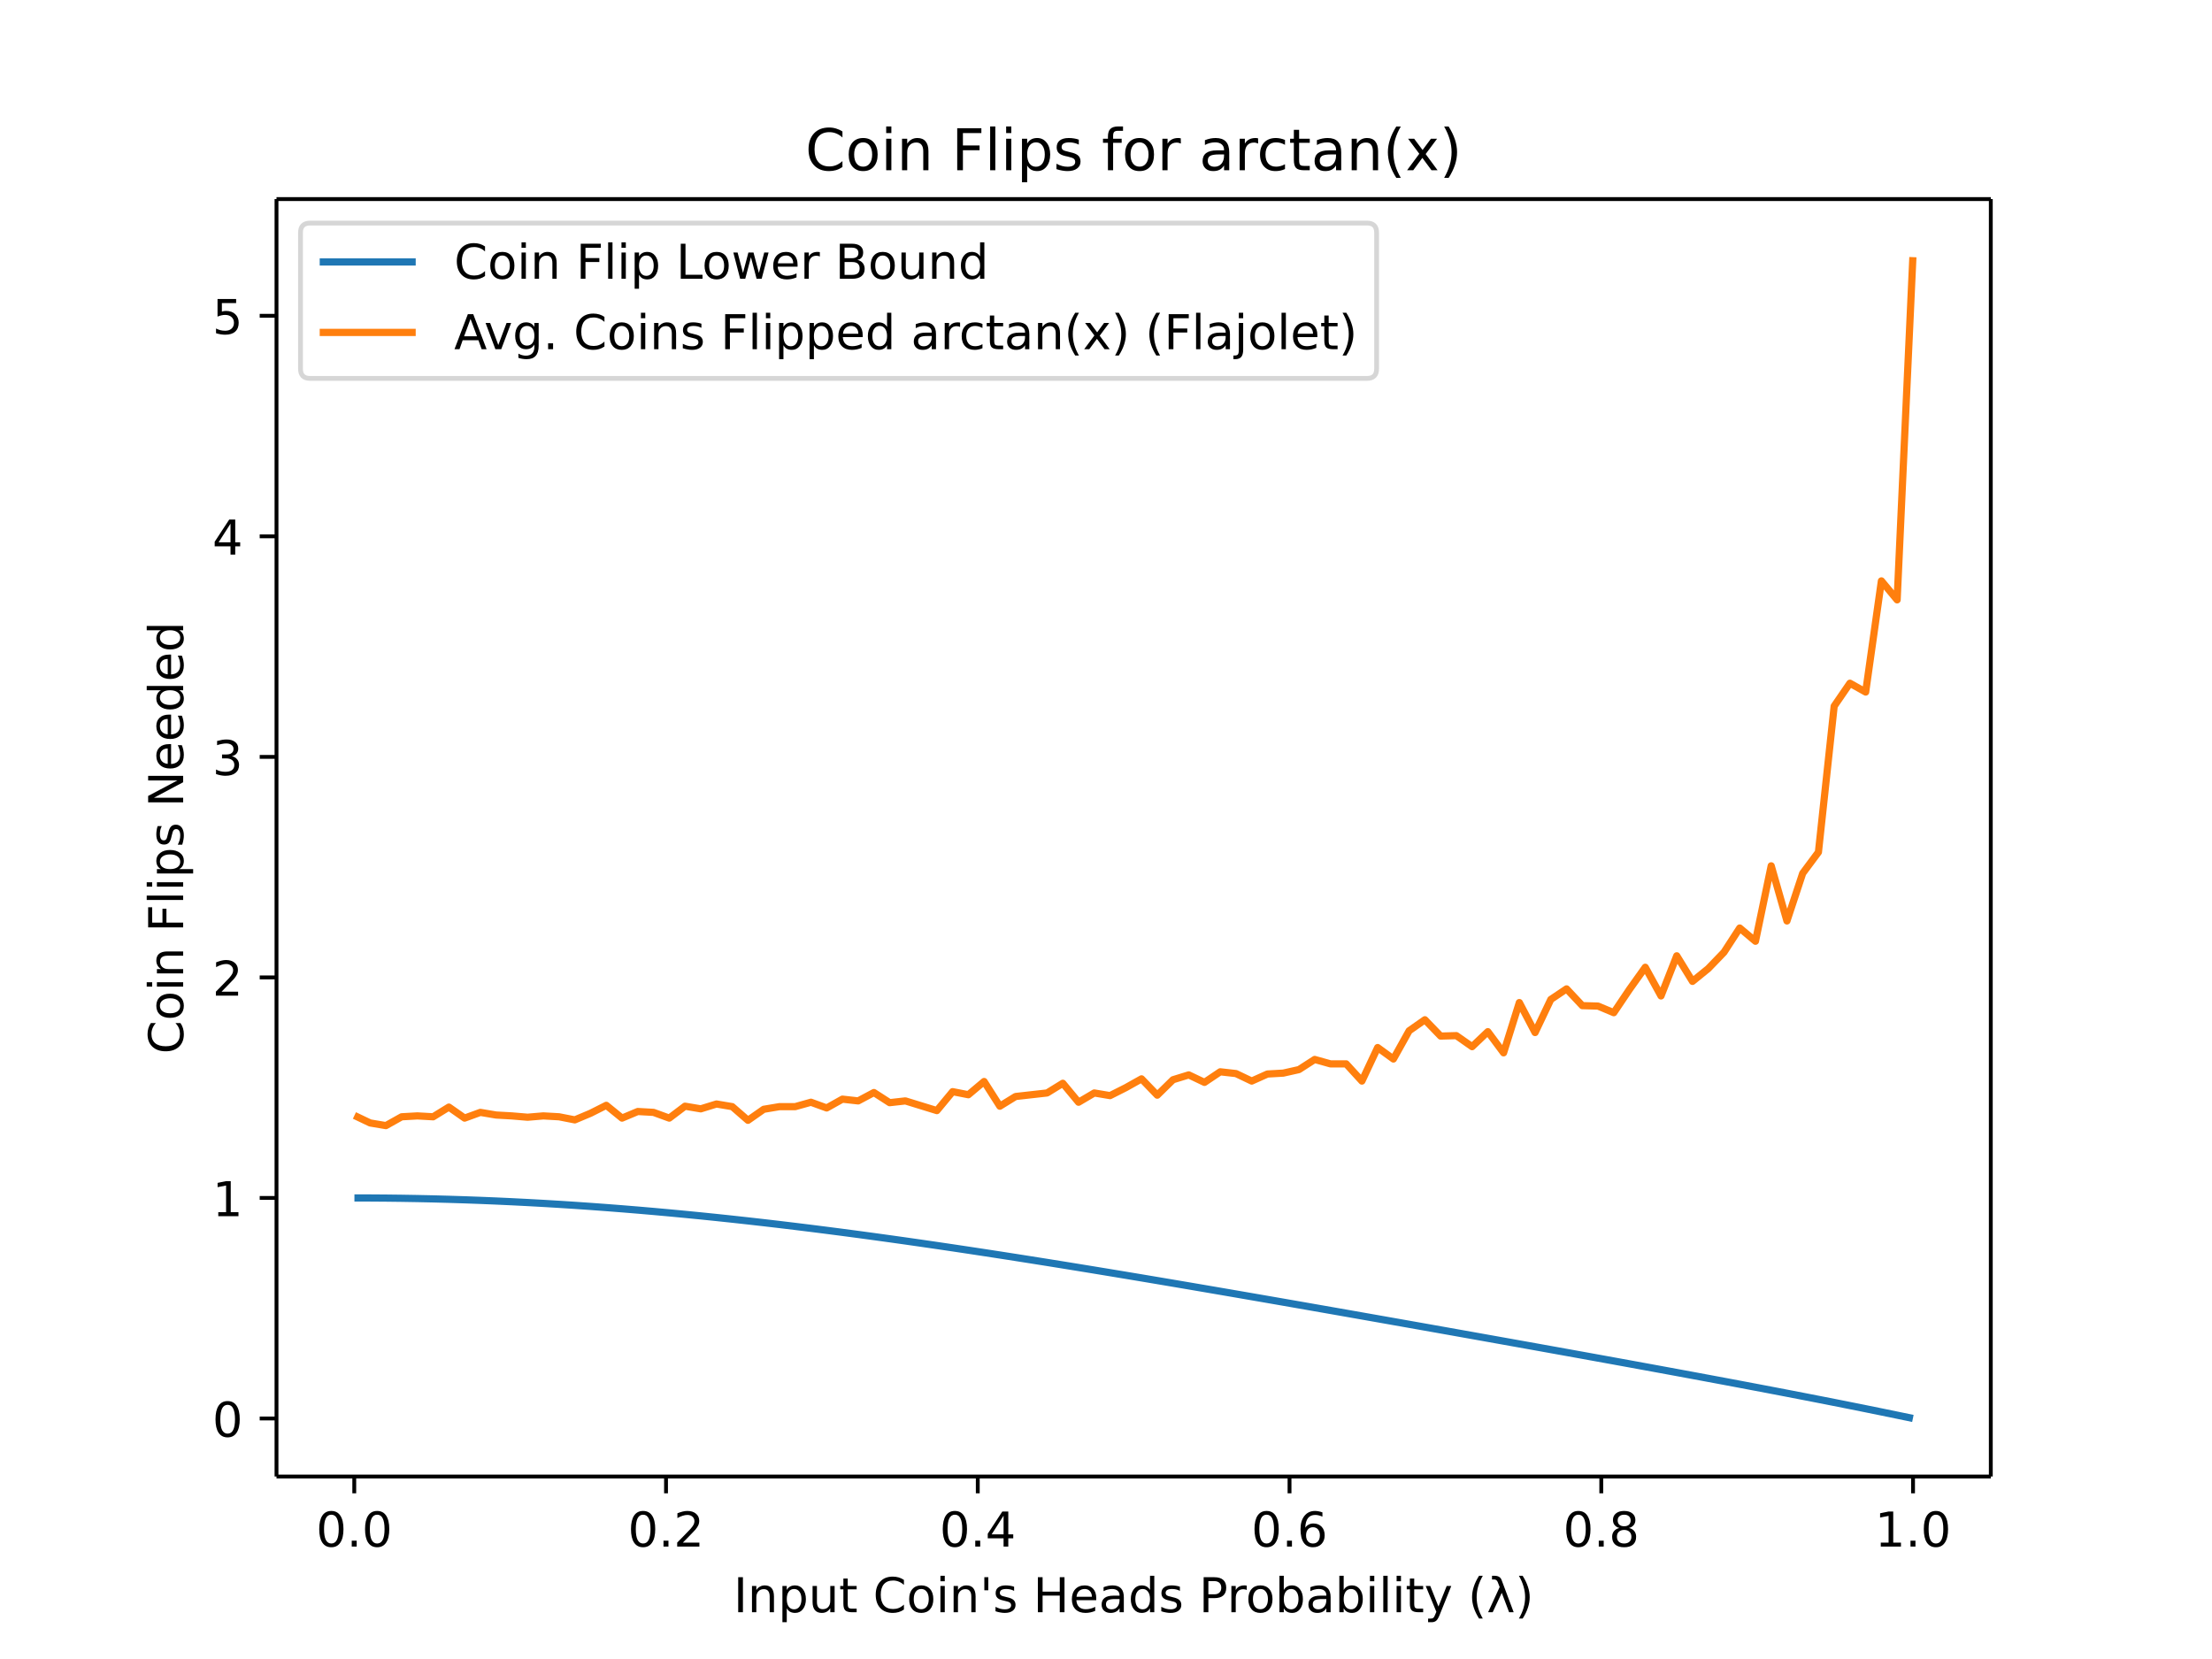
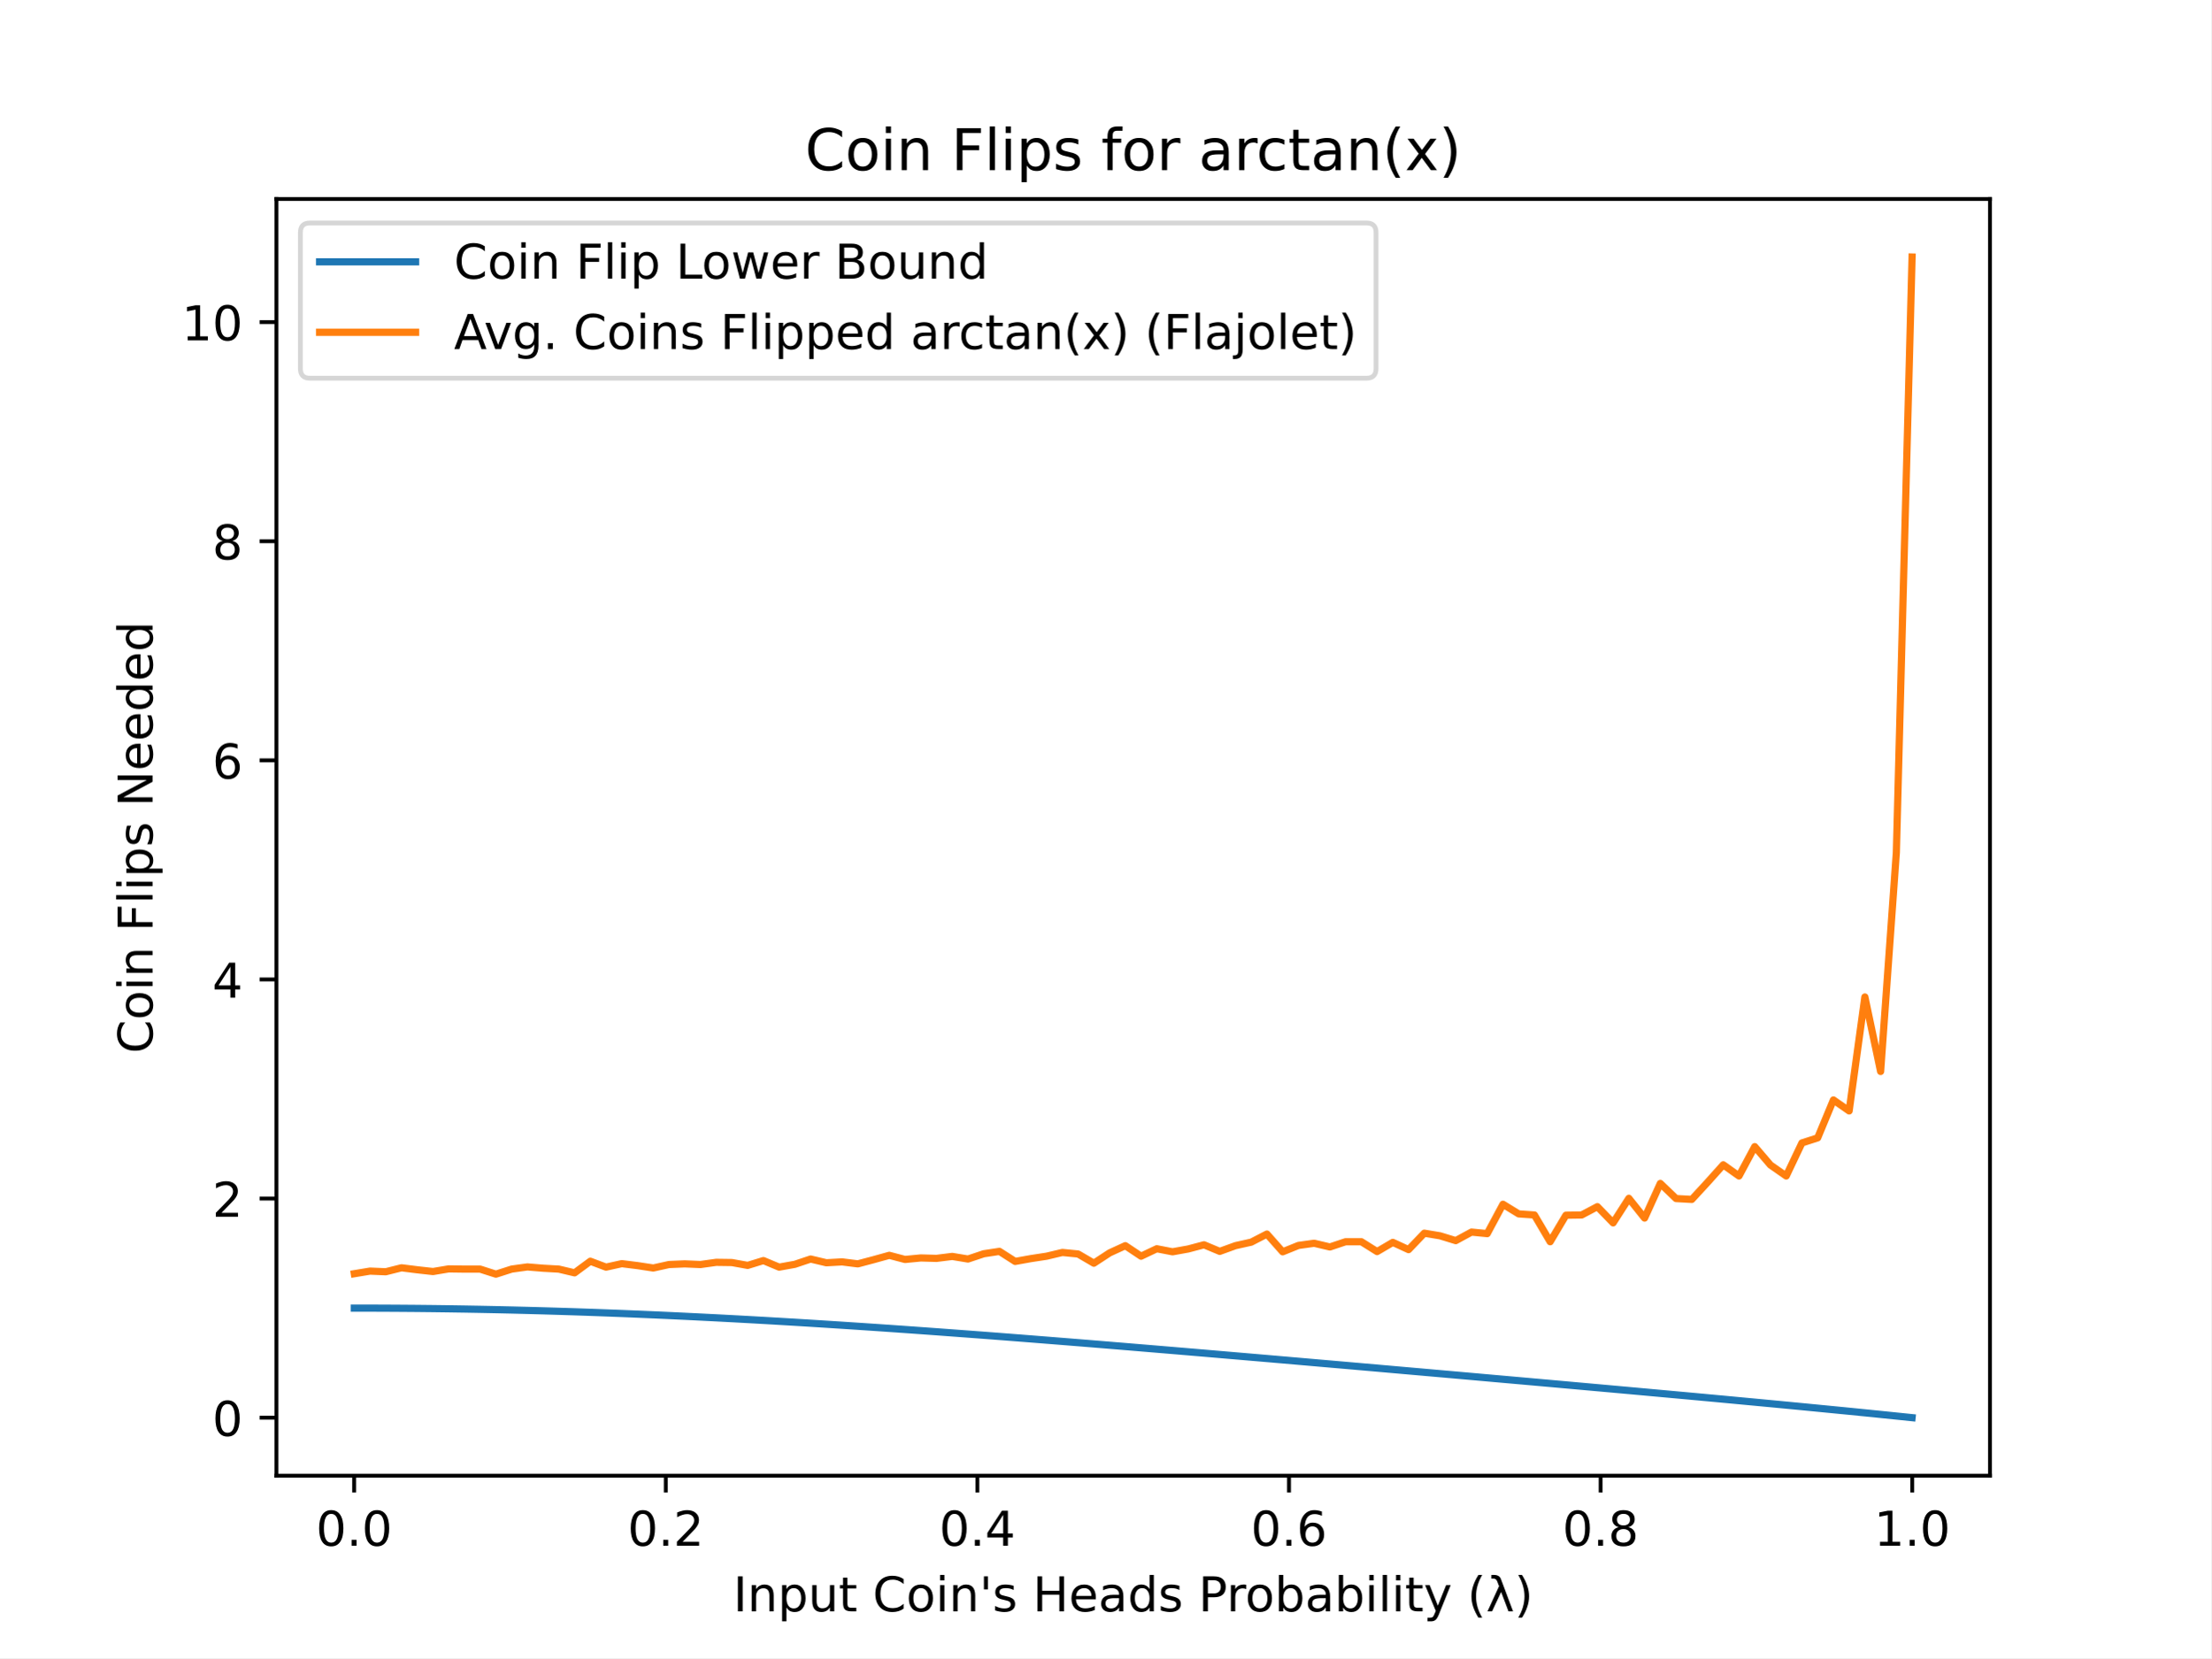
- <svg xmlns="http://www.w3.org/2000/svg" xmlns:xlink="http://www.w3.org/1999/xlink" height="460.8" viewBox="0 0 460.8 345.6" width="614.4">
+ <svg xmlns="http://www.w3.org/2000/svg" xmlns:xlink="http://www.w3.org/1999/xlink" height="345.6pt" version="1.1" viewBox="0 0 460.8 345.6" width="460.8pt">
  <defs>
-     <style>*{stroke-linecap:butt;stroke-linejoin:round}</style>
+     <style type="text/css">
+ *{stroke-linecap:butt;stroke-linejoin:round;}
+   </style>
  </defs>
  <g id="figure_1">
-     <path d="M0 345.6h460.8V0H0z" fill="#fff" id="patch_1" />
+     <g id="patch_1">
+       <path d="M 0 345.6  L 460.8 345.6  L 460.8 0  L 0 0  z " style="fill:#ffffff;" />
+     </g>
    <g id="axes_1">
-       <path d="M57.6 307.584h357.12V41.472H57.6z" fill="#fff" id="patch_2" />
+       <g id="patch_2">
+         <path d="M 57.6 307.584  L 414.72 307.584  L 414.72 41.472  L 57.6 41.472  z " style="fill:#ffffff;" />
+       </g>
      <g id="matplotlib.axis_1">
        <g id="xtick_1">
          <g id="line2d_1">
            <defs>
-               <path d="M0 0v3.5" id="m8bec93085d" stroke="#000" stroke-width=".8" />
+               <path d="M 0 0  L 0 3.5  " id="meb5cf6ff10" style="stroke:#000000;stroke-width:0.8;" />
            </defs>
-             <use x="73.8" xlink:href="#m8bec93085d" y="307.584" stroke="#000" stroke-width=".8" />
+             <g>
+               <use style="stroke:#000000;stroke-width:0.8;" x="73.8" xlink:href="#meb5cf6ff10" y="307.584" />
+             </g>
          </g>
-           <text x="73.8" y="322.182" font-family="DejaVu Sans" font-size="10" font-weight="400" text-anchor="middle" id="text_1">0.0</text>
+           <g id="text_1">
+             <text style="font-family:DejaVu Sans;font-size:10px;font-style:normal;font-weight:normal;text-anchor:middle;" transform="rotate(-0, 73.80026, 322.1824)" x="73.8" y="322.182">0.0</text>
+           </g>
        </g>
        <g id="xtick_2">
-           <use x="138.744" xlink:href="#m8bec93085d" y="307.584" stroke="#000" stroke-width=".8" id="line2d_2" />
-           <text x="138.744" y="322.182" font-family="DejaVu Sans" font-size="10" font-weight="400" text-anchor="middle" id="text_2">0.2</text>
+           <g id="line2d_2">
+             <g>
+               <use style="stroke:#000000;stroke-width:0.8;" x="138.744" xlink:href="#meb5cf6ff10" y="307.584" />
+             </g>
+           </g>
+           <g id="text_2">
+             <text style="font-family:DejaVu Sans;font-size:10px;font-style:normal;font-weight:normal;text-anchor:middle;" transform="rotate(-0, 138.7442, 322.1824)" x="138.744" y="322.182">0.2</text>
+           </g>
        </g>
        <g id="xtick_3">
-           <use x="203.688" xlink:href="#m8bec93085d" y="307.584" stroke="#000" stroke-width=".8" id="line2d_3" />
-           <text x="203.688" y="322.182" font-family="DejaVu Sans" font-size="10" font-weight="400" text-anchor="middle" id="text_3">0.4</text>
+           <g id="line2d_3">
+             <g>
+               <use style="stroke:#000000;stroke-width:0.8;" x="203.688" xlink:href="#meb5cf6ff10" y="307.584" />
+             </g>
+           </g>
+           <g id="text_3">
+             <text style="font-family:DejaVu Sans;font-size:10px;font-style:normal;font-weight:normal;text-anchor:middle;" transform="rotate(-0, 203.6881, 322.1824)" x="203.688" y="322.182">0.4</text>
+           </g>
        </g>
        <g id="xtick_4">
-           <use x="268.632" xlink:href="#m8bec93085d" y="307.584" stroke="#000" stroke-width=".8" id="line2d_4" />
-           <text x="268.632" y="322.182" font-family="DejaVu Sans" font-size="10" font-weight="400" text-anchor="middle" id="text_4">0.6</text>
+           <g id="line2d_4">
+             <g>
+               <use style="stroke:#000000;stroke-width:0.8;" x="268.632" xlink:href="#meb5cf6ff10" y="307.584" />
+             </g>
+           </g>
+           <g id="text_4">
+             <text style="font-family:DejaVu Sans;font-size:10px;font-style:normal;font-weight:normal;text-anchor:middle;" transform="rotate(-0, 268.6319, 322.1824)" x="268.632" y="322.182">0.6</text>
+           </g>
        </g>
        <g id="xtick_5">
-           <use x="333.576" xlink:href="#m8bec93085d" y="307.584" stroke="#000" stroke-width=".8" id="line2d_5" />
-           <text x="333.576" y="322.182" font-family="DejaVu Sans" font-size="10" font-weight="400" text-anchor="middle" id="text_5">0.8</text>
+           <g id="line2d_5">
+             <g>
+               <use style="stroke:#000000;stroke-width:0.8;" x="333.576" xlink:href="#meb5cf6ff10" y="307.584" />
+             </g>
+           </g>
+           <g id="text_5">
+             <text style="font-family:DejaVu Sans;font-size:10px;font-style:normal;font-weight:normal;text-anchor:middle;" transform="rotate(-0, 333.5758, 322.1824)" x="333.576" y="322.182">0.8</text>
+           </g>
        </g>
        <g id="xtick_6">
-           <use x="398.52" xlink:href="#m8bec93085d" y="307.584" stroke="#000" stroke-width=".8" id="line2d_6" />
-           <text x="398.52" y="322.182" font-family="DejaVu Sans" font-size="10" font-weight="400" text-anchor="middle" id="text_6">1.0</text>
+           <g id="line2d_6">
+             <g>
+               <use style="stroke:#000000;stroke-width:0.8;" x="398.52" xlink:href="#meb5cf6ff10" y="307.584" />
+             </g>
+           </g>
+           <g id="text_6">
+             <text style="font-family:DejaVu Sans;font-size:10px;font-style:normal;font-weight:normal;text-anchor:middle;" transform="rotate(-0, 398.5197, 322.1824)" x="398.52" y="322.182">1.0</text>
+           </g>
        </g>
-         <text x="236.16" y="335.861" font-family="DejaVu Sans" font-size="10" font-weight="400" text-anchor="middle" id="text_7">Input Coin's Heads Probability (λ)</text>
+         <g id="text_7">
+           <text style="font-family:DejaVu Sans;font-size:10px;font-style:normal;font-weight:normal;text-anchor:middle;" transform="rotate(-0, 236.16, 335.8606)" x="236.16" y="335.861">Input Coin's Heads Probability (λ)</text>
+         </g>
      </g>
      <g id="matplotlib.axis_2">
        <g id="ytick_1">
          <g id="line2d_7">
            <defs>
-               <path d="M0 0h-3.5" id="ma7a14e08a4" stroke="#000" stroke-width=".8" />
+               <path d="M 0 0  L -3.5 0  " id="mb1f6e06e34" style="stroke:#000000;stroke-width:0.8;" />
            </defs>
-             <use x="57.6" xlink:href="#ma7a14e08a4" y="295.495" stroke="#000" stroke-width=".8" />
+             <g>
+               <use style="stroke:#000000;stroke-width:0.8;" x="57.6" xlink:href="#mb1f6e06e34" y="295.491" />
+             </g>
          </g>
-           <text x="50.6" y="299.294" font-family="DejaVu Sans" font-size="10" font-weight="400" text-anchor="end" id="text_8">0</text>
+           <g id="text_8">
+             <text style="font-family:DejaVu Sans;font-size:10px;font-style:normal;font-weight:normal;text-anchor:end;" transform="rotate(-0, 50.6, 299.2906)" x="50.6" y="299.291">0</text>
+           </g>
        </g>
        <g id="ytick_2">
-           <use x="57.6" xlink:href="#ma7a14e08a4" y="249.554" stroke="#000" stroke-width=".8" id="line2d_8" />
-           <text x="50.6" y="253.353" font-family="DejaVu Sans" font-size="10" font-weight="400" text-anchor="end" id="text_9">1</text>
+           <g id="line2d_8">
+             <g>
+               <use style="stroke:#000000;stroke-width:0.8;" x="57.6" xlink:href="#mb1f6e06e34" y="249.82" />
+             </g>
+           </g>
+           <g id="text_9">
+             <text style="font-family:DejaVu Sans;font-size:10px;font-style:normal;font-weight:normal;text-anchor:end;" transform="rotate(-0, 50.6, 253.6188)" x="50.6" y="253.619">2</text>
+           </g>
        </g>
        <g id="ytick_3">
-           <use x="57.6" xlink:href="#ma7a14e08a4" y="203.612" stroke="#000" stroke-width=".8" id="line2d_9" />
-           <text x="50.6" y="207.411" font-family="DejaVu Sans" font-size="10" font-weight="400" text-anchor="end" id="text_10">2</text>
+           <g id="line2d_9">
+             <g>
+               <use style="stroke:#000000;stroke-width:0.8;" x="57.6" xlink:href="#mb1f6e06e34" y="204.148" />
+             </g>
+           </g>
+           <g id="text_10">
+             <text style="font-family:DejaVu Sans;font-size:10px;font-style:normal;font-weight:normal;text-anchor:end;" transform="rotate(-0, 50.6, 207.9471)" x="50.6" y="207.947">4</text>
+           </g>
        </g>
        <g id="ytick_4">
-           <use x="57.6" xlink:href="#ma7a14e08a4" y="157.671" stroke="#000" stroke-width=".8" id="line2d_10" />
-           <text x="50.6" y="161.47" font-family="DejaVu Sans" font-size="10" font-weight="400" text-anchor="end" id="text_11">3</text>
+           <g id="line2d_10">
+             <g>
+               <use style="stroke:#000000;stroke-width:0.8;" x="57.6" xlink:href="#mb1f6e06e34" y="158.476" />
+             </g>
+           </g>
+           <g id="text_11">
+             <text style="font-family:DejaVu Sans;font-size:10px;font-style:normal;font-weight:normal;text-anchor:end;" transform="rotate(-0, 50.6, 162.2753)" x="50.6" y="162.275">6</text>
+           </g>
        </g>
        <g id="ytick_5">
-           <use x="57.6" xlink:href="#ma7a14e08a4" y="111.73" stroke="#000" stroke-width=".8" id="line2d_11" />
-           <text x="50.6" y="115.529" font-family="DejaVu Sans" font-size="10" font-weight="400" text-anchor="end" id="text_12">4</text>
+           <g id="line2d_11">
+             <g>
+               <use style="stroke:#000000;stroke-width:0.8;" x="57.6" xlink:href="#mb1f6e06e34" y="112.804" />
+             </g>
+           </g>
+           <g id="text_12">
+             <text style="font-family:DejaVu Sans;font-size:10px;font-style:normal;font-weight:normal;text-anchor:end;" transform="rotate(-0, 50.6, 116.6035)" x="50.6" y="116.604">8</text>
+           </g>
        </g>
        <g id="ytick_6">
-           <use x="57.6" xlink:href="#ma7a14e08a4" y="65.788" stroke="#000" stroke-width=".8" id="line2d_12" />
-           <text x="50.6" y="69.588" font-family="DejaVu Sans" font-size="10" font-weight="400" text-anchor="end" id="text_13">5</text>
+           <g id="line2d_12">
+             <g>
+               <use style="stroke:#000000;stroke-width:0.8;" x="57.6" xlink:href="#mb1f6e06e34" y="67.133" />
+             </g>
+           </g>
+           <g id="text_13">
+             <text style="font-family:DejaVu Sans;font-size:10px;font-style:normal;font-weight:normal;text-anchor:end;" transform="rotate(-0, 50.6, 70.93174)" x="50.6" y="70.932">10</text>
+           </g>
        </g>
-         <text transform="rotate(-90 38.158 174.528)" x="38.158" y="174.528" font-family="DejaVu Sans" font-size="10" font-weight="400" text-anchor="middle" id="text_14">Coin Flips Needed</text>
+         <g id="text_14">
+           <text style="font-family:DejaVu Sans;font-size:10px;font-style:normal;font-weight:normal;text-anchor:middle;" transform="rotate(-90, 31.79531, 174.528)" x="31.795" y="174.528">Coin Flips Needed</text>
+         </g>
      </g>
-       <path clip-path="url(#pb16941ba27)" d="M73.833 249.554l3.28.008 3.278.023 3.28.04 3.28.055 3.278.07 3.28.088 3.28.102 3.278.119 3.28.134 3.28.15 3.278.165 3.28.18 3.28.196 3.278.21 3.28.226 3.28.24 3.278.254 3.28.268 3.28.283 3.279.296 3.279.31 3.28.321 3.279.335 3.279.348 3.28.36 3.279.37 3.279.383 3.28.394 3.279.404 3.279.415 3.28.424 3.279.434 3.279.444 3.28.452 3.279.46 3.279.47 3.28.476 3.279.484 3.279.491 3.28.498 3.279.504 3.279.51 3.28.517 3.279.52 3.279.527 3.28.532 3.279.535 3.279.54 3.28.544 3.279.547 3.279.551 3.28.554 3.279.557 3.279.56 3.28.562 3.279.564 3.279.567 3.28.568 3.279.57 3.28.572 3.278.574 3.28.574 3.28.576 3.278.578 3.28.578 3.28.58 3.278.58 3.28.581 3.28.583 3.278.583 3.28.584 3.28.586 3.278.586 3.28.587 3.28.588 3.278.59 3.28.59 3.28.593 3.278.593 3.28.596 3.28.597 3.279.6 3.279.6 3.28.605 3.279.606 3.279.61 3.28.612 3.279.617 3.279.62 3.28.624 3.279.629 3.279.634 3.28.64 3.279.644 3.279.652 3.28.659 3.279.666 3.279.675 3.28.683" fill="none" stroke="#1f77b4" stroke-linecap="square" stroke-width="1.5" id="line2d_13" />
-       <path clip-path="url(#pb16941ba27)" d="M73.833 232.371l3.28 1.562 3.278.552 3.28-1.838 3.28-.184 3.278.184 3.28-2.021 3.28 2.297 3.278-1.195 3.28.552 3.28.183 3.278.276 3.28-.276 3.28.184 3.278.643 3.28-1.378 3.28-1.654 3.278 2.665 3.28-1.378 3.28.183 3.279 1.195 3.279-2.481 3.28.551 3.279-1.01 3.279.55 3.28 2.85 3.279-2.298 3.279-.551h3.28l3.279-.919 3.279 1.194 3.28-1.837 3.279.367 3.279-1.745 3.28 2.113 3.279-.368 3.279 1.011 3.28 1.01 3.279-3.95 3.279.643 3.28-2.756 3.279 5.145 3.279-2.021 3.28-.368 3.279-.368 3.279-2.02 3.28 3.95 3.279-1.93 3.279.552 3.28-1.654 3.279-1.838 3.279 3.4 3.28-3.216 3.279-1.01 3.279 1.561 3.28-2.205 3.279.368 3.279 1.562 3.28-1.47 3.279-.184 3.28-.735 3.278-2.114 3.28.92h3.28l3.278 3.583 3.28-6.983 3.28 2.389 3.278-5.881 3.28-2.297 3.28 3.4 3.278-.092 3.28 2.297 3.28-3.124 3.278 4.41 3.28-10.474 3.28 6.248 3.278-6.892 3.28-2.205 3.28 3.492 3.278.092 3.28 1.378 3.28-4.87 3.279-4.594 3.279 5.972 3.28-8.361 3.279 5.33 3.279-2.665 3.28-3.4 3.279-5.054 3.279 2.757 3.28-15.712 3.279 11.485 3.279-9.923 3.28-4.41 3.279-30.414 3.279-4.777 3.28 1.837 3.279-23.154 3.279 3.95 3.28-71.392" fill="none" stroke="#ff7f0e" stroke-linecap="square" stroke-width="1.5" id="line2d_14" />
-       <path d="M57.6 307.584V41.472" fill="none" stroke="#000" stroke-linecap="square" stroke-width=".8" id="patch_3" />
-       <path d="M414.72 307.584V41.472" fill="none" stroke="#000" stroke-linecap="square" stroke-width=".8" id="patch_4" />
-       <path d="M57.6 307.584h357.12" fill="none" stroke="#000" stroke-linecap="square" stroke-width=".8" id="patch_5" />
-       <path d="M57.6 41.472h357.12" fill="none" stroke="#000" stroke-linecap="square" stroke-width=".8" id="patch_6" />
-       <text x="236.16" y="35.472" font-family="DejaVu Sans" font-size="12" font-weight="400" text-anchor="middle" id="text_15">Coin Flips for arctan(x)</text>
+       <g id="line2d_13">
+         <path clip-path="url(#pe184b1f317)" d="M 73.833 272.656  L 77.112 272.659  L 80.391 272.671  L 83.671 272.691  L 86.95 272.718  L 90.229 272.754  L 93.509 272.797  L 96.788 272.848  L 100.067 272.907  L 103.347 272.973  L 106.626 273.048  L 109.905 273.13  L 113.185 273.219  L 116.464 273.317  L 119.743 273.421  L 123.023 273.533  L 126.302 273.653  L 129.581 273.779  L 132.861 273.913  L 136.14 274.053  L 139.42 274.2  L 142.699 274.354  L 145.978 274.514  L 149.258 274.68  L 152.537 274.853  L 155.816 275.032  L 159.096 275.216  L 162.375 275.407  L 165.654 275.602  L 168.934 275.803  L 172.213 276.009  L 175.492 276.22  L 178.772 276.436  L 182.051 276.656  L 185.33 276.881  L 188.61 277.11  L 191.889 277.343  L 195.168 277.58  L 198.448 277.821  L 201.727 278.065  L 205.006 278.312  L 208.286 278.563  L 211.565 278.817  L 214.844 279.073  L 218.124 279.332  L 221.403 279.594  L 224.682 279.858  L 227.962 280.124  L 231.241 280.393  L 234.52 280.663  L 237.8 280.935  L 241.079 281.209  L 244.358 281.484  L 247.638 281.761  L 250.917 282.039  L 254.196 282.319  L 257.476 282.599  L 260.755 282.881  L 264.034 283.163  L 267.314 283.447  L 270.593 283.731  L 273.872 284.016  L 277.152 284.302  L 280.431 284.588  L 283.71 284.875  L 286.99 285.162  L 290.269 285.451  L 293.548 285.739  L 296.828 286.028  L 300.107 286.318  L 303.386 286.607  L 306.666 286.898  L 309.945 287.189  L 313.224 287.48  L 316.504 287.772  L 319.783 288.064  L 323.062 288.357  L 326.342 288.651  L 329.621 288.945  L 332.9 289.241  L 336.18 289.537  L 339.459 289.833  L 342.739 290.131  L 346.018 290.43  L 349.297 290.73  L 352.577 291.032  L 355.856 291.335  L 359.135 291.639  L 362.415 291.946  L 365.694 292.254  L 368.973 292.564  L 372.253 292.877  L 375.532 293.192  L 378.811 293.51  L 382.091 293.831  L 385.37 294.154  L 388.649 294.482  L 391.929 294.813  L 395.208 295.148  L 398.487 295.488  " style="fill:none;stroke:#1f77b4;stroke-linecap:square;stroke-width:1.5;" />
+       </g>
+       <g id="line2d_14">
+         <path clip-path="url(#pe184b1f317)" d="M 73.833 265.485  L 77.112 264.937  L 80.391 265.074  L 83.671 264.252  L 86.95 264.663  L 90.229 265.028  L 93.509 264.48  L 96.788 264.526  L 100.067 264.526  L 103.347 265.576  L 106.626 264.526  L 109.905 264.069  L 113.185 264.343  L 116.464 264.526  L 119.743 265.302  L 123.023 262.882  L 126.302 264.115  L 129.581 263.384  L 132.861 263.795  L 136.14 264.298  L 139.42 263.567  L 142.699 263.43  L 145.978 263.567  L 149.258 263.11  L 152.537 263.156  L 155.816 263.75  L 159.096 262.745  L 162.375 264.115  L 165.654 263.521  L 168.934 262.425  L 172.213 263.201  L 175.492 263.019  L 178.772 263.43  L 182.051 262.562  L 185.33 261.649  L 188.61 262.516  L 191.889 262.197  L 195.168 262.288  L 198.448 261.877  L 201.727 262.425  L 205.006 261.329  L 208.286 260.827  L 211.565 262.927  L 214.844 262.334  L 218.124 261.831  L 221.403 261.055  L 224.682 261.375  L 227.962 263.293  L 231.241 261.146  L 234.52 259.639  L 237.8 261.831  L 241.079 260.278  L 244.358 260.918  L 247.638 260.324  L 250.917 259.456  L 254.196 260.827  L 257.476 259.639  L 260.755 258.908  L 264.034 257.218  L 267.314 260.918  L 270.593 259.593  L 273.872 259.137  L 277.152 259.913  L 280.431 258.817  L 283.71 258.817  L 286.99 260.872  L 290.269 258.954  L 293.548 260.461  L 296.828 257.036  L 300.107 257.584  L 303.386 258.589  L 306.666 256.807  L 309.945 257.127  L 313.224 251.007  L 316.504 253.017  L 319.783 253.245  L 323.062 258.817  L 326.342 253.291  L 329.621 253.245  L 332.9 251.509  L 336.18 254.889  L 339.459 249.774  L 342.739 253.884  L 346.018 246.668  L 349.297 249.82  L 352.577 250.002  L 355.856 246.44  L 359.135 242.786  L 362.415 245.115  L 365.694 238.995  L 368.973 242.832  L 372.253 245.115  L 375.532 238.219  L 378.811 237.169  L 382.091 229.267  L 385.37 231.551  L 388.649 207.802  L 391.929 223.33  L 395.208 177.704  L 398.487 53.568  " style="fill:none;stroke:#ff7f0e;stroke-linecap:square;stroke-width:1.5;" />
+       </g>
+       <g id="patch_3">
+         <path d="M 57.6 307.584  L 57.6 41.472  " style="fill:none;stroke:#000000;stroke-linecap:square;stroke-linejoin:miter;stroke-width:0.8;" />
+       </g>
+       <g id="patch_4">
+         <path d="M 414.72 307.584  L 414.72 41.472  " style="fill:none;stroke:#000000;stroke-linecap:square;stroke-linejoin:miter;stroke-width:0.8;" />
+       </g>
+       <g id="patch_5">
+         <path d="M 57.6 307.584  L 414.72 307.584  " style="fill:none;stroke:#000000;stroke-linecap:square;stroke-linejoin:miter;stroke-width:0.8;" />
+       </g>
+       <g id="patch_6">
+         <path d="M 57.6 41.472  L 414.72 41.472  " style="fill:none;stroke:#000000;stroke-linecap:square;stroke-linejoin:miter;stroke-width:0.8;" />
+       </g>
+       <g id="text_15">
+         <text style="font-family:DejaVu Sans;font-size:12px;font-style:normal;font-weight:normal;text-anchor:middle;" transform="rotate(-0, 236.16, 35.472)" x="236.16" y="35.472">Coin Flips for arctan(x)</text>
+       </g>
      <g id="legend_1">
-         <path d="M64.6 78.828h220.173q2 0 2-2V48.472q0-2-2-2H64.6q-2 0-2 2v28.356q0 2 2 2z" fill="#fff" opacity=".8" stroke="#ccc" id="patch_7" />
-         <path d="M66.6 54.57h20" fill="none" stroke="#1f77b4" stroke-linecap="square" stroke-width="1.5" id="line2d_15" />
-         <text x="94.6" y="58.07" font-family="DejaVu Sans" font-size="10" font-weight="400" id="text_16">Coin Flip Lower Bound</text>
-         <path d="M66.6 69.249h20" fill="none" stroke="#ff7f0e" stroke-linecap="square" stroke-width="1.5" id="line2d_17" />
-         <text x="94.6" y="72.749" font-family="DejaVu Sans" font-size="10" font-weight="400" id="text_17">Avg. Coins Flipped arctan(x) (Flajolet)</text>
+         <g id="patch_7">
+           <path d="M 64.6 78.828  L 284.773 78.828  Q 286.773 78.828 286.773 76.828  L 286.773 48.472  Q 286.773 46.472 284.773 46.472  L 64.6 46.472  Q 62.6 46.472 62.6 48.472  L 62.6 76.828  Q 62.6 78.828 64.6 78.828  z " style="fill:#ffffff;opacity:0.8;stroke:#cccccc;stroke-linejoin:miter;" />
+         </g>
+         <g id="line2d_15">
+           <path d="M 66.6 54.57  L 86.6 54.57  " style="fill:none;stroke:#1f77b4;stroke-linecap:square;stroke-width:1.5;" />
+         </g>
+         <g id="line2d_16" />
+         <g id="text_16">
+           <text style="font-family:DejaVu Sans;font-size:10px;font-style:normal;font-weight:normal;text-anchor:start;" transform="rotate(-0, 94.6, 58.07044)" x="94.6" y="58.07">Coin Flip Lower Bound</text>
+         </g>
+         <g id="line2d_17">
+           <path d="M 66.6 69.249  L 86.6 69.249  " style="fill:none;stroke:#ff7f0e;stroke-linecap:square;stroke-width:1.5;" />
+         </g>
+         <g id="line2d_18" />
+         <g id="text_17">
+           <text style="font-family:DejaVu Sans;font-size:10px;font-style:normal;font-weight:normal;text-anchor:start;" transform="rotate(-0, 94.6, 72.74856)" x="94.6" y="72.749">Avg. Coins Flipped arctan(x) (Flajolet)</text>
+         </g>
      </g>
    </g>
  </g>
  <defs>
-     <clipPath id="pb16941ba27">
-       <path d="M57.6 41.472h357.12v266.112H57.6z" />
+     <clipPath id="pe184b1f317">
+       <rect height="266.112" width="357.12" x="57.6" y="41.472" />
    </clipPath>
  </defs>
</svg>
